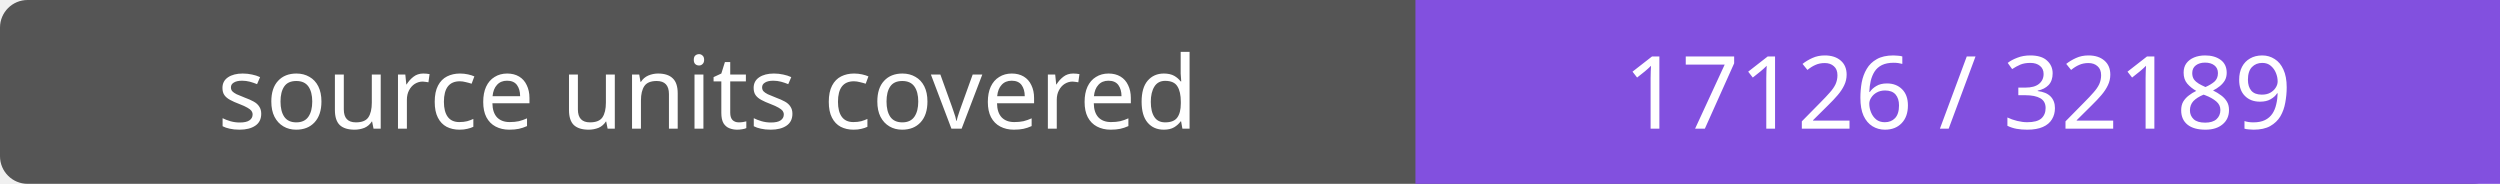
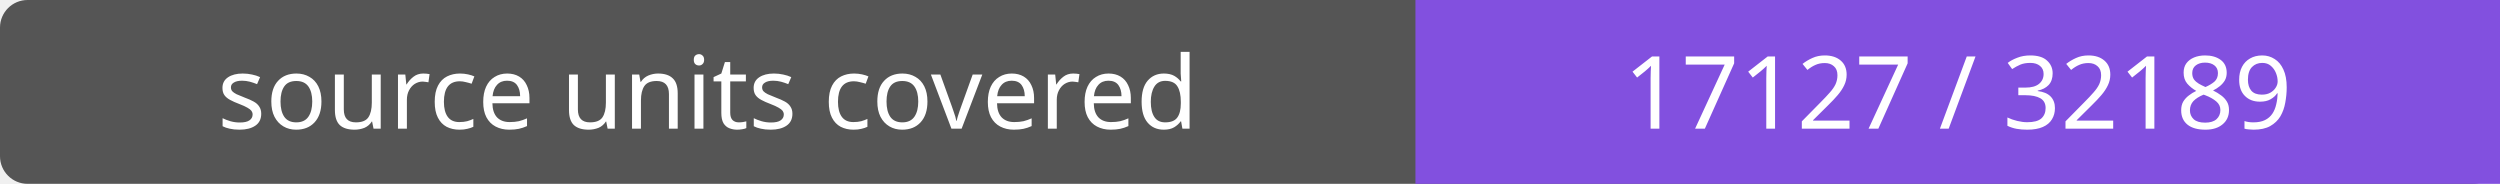
- <svg xmlns="http://www.w3.org/2000/svg" width="272" height="20" role="img" aria-label="source units covered: 17126 / 32189">
+ <svg xmlns="http://www.w3.org/2000/svg" width="272" height="20" role="img" aria-label="source units covered: 17127 / 32189">
  <rect width="272" height="20" rx="3" fill="#555" />
  <path fill="#8250df" d="M154 0h118v20H154z" />
  <g fill="#fff" text-anchor="middle" font-family="Verdana,sans-serif" font-size="11">
    <text x="77.0" y="14">source units covered</text>
-     <text x="213.0" y="14">17126 / 32189</text>
+     <text x="213.0" y="14">17127 / 32189</text>
  </g>
</svg>
